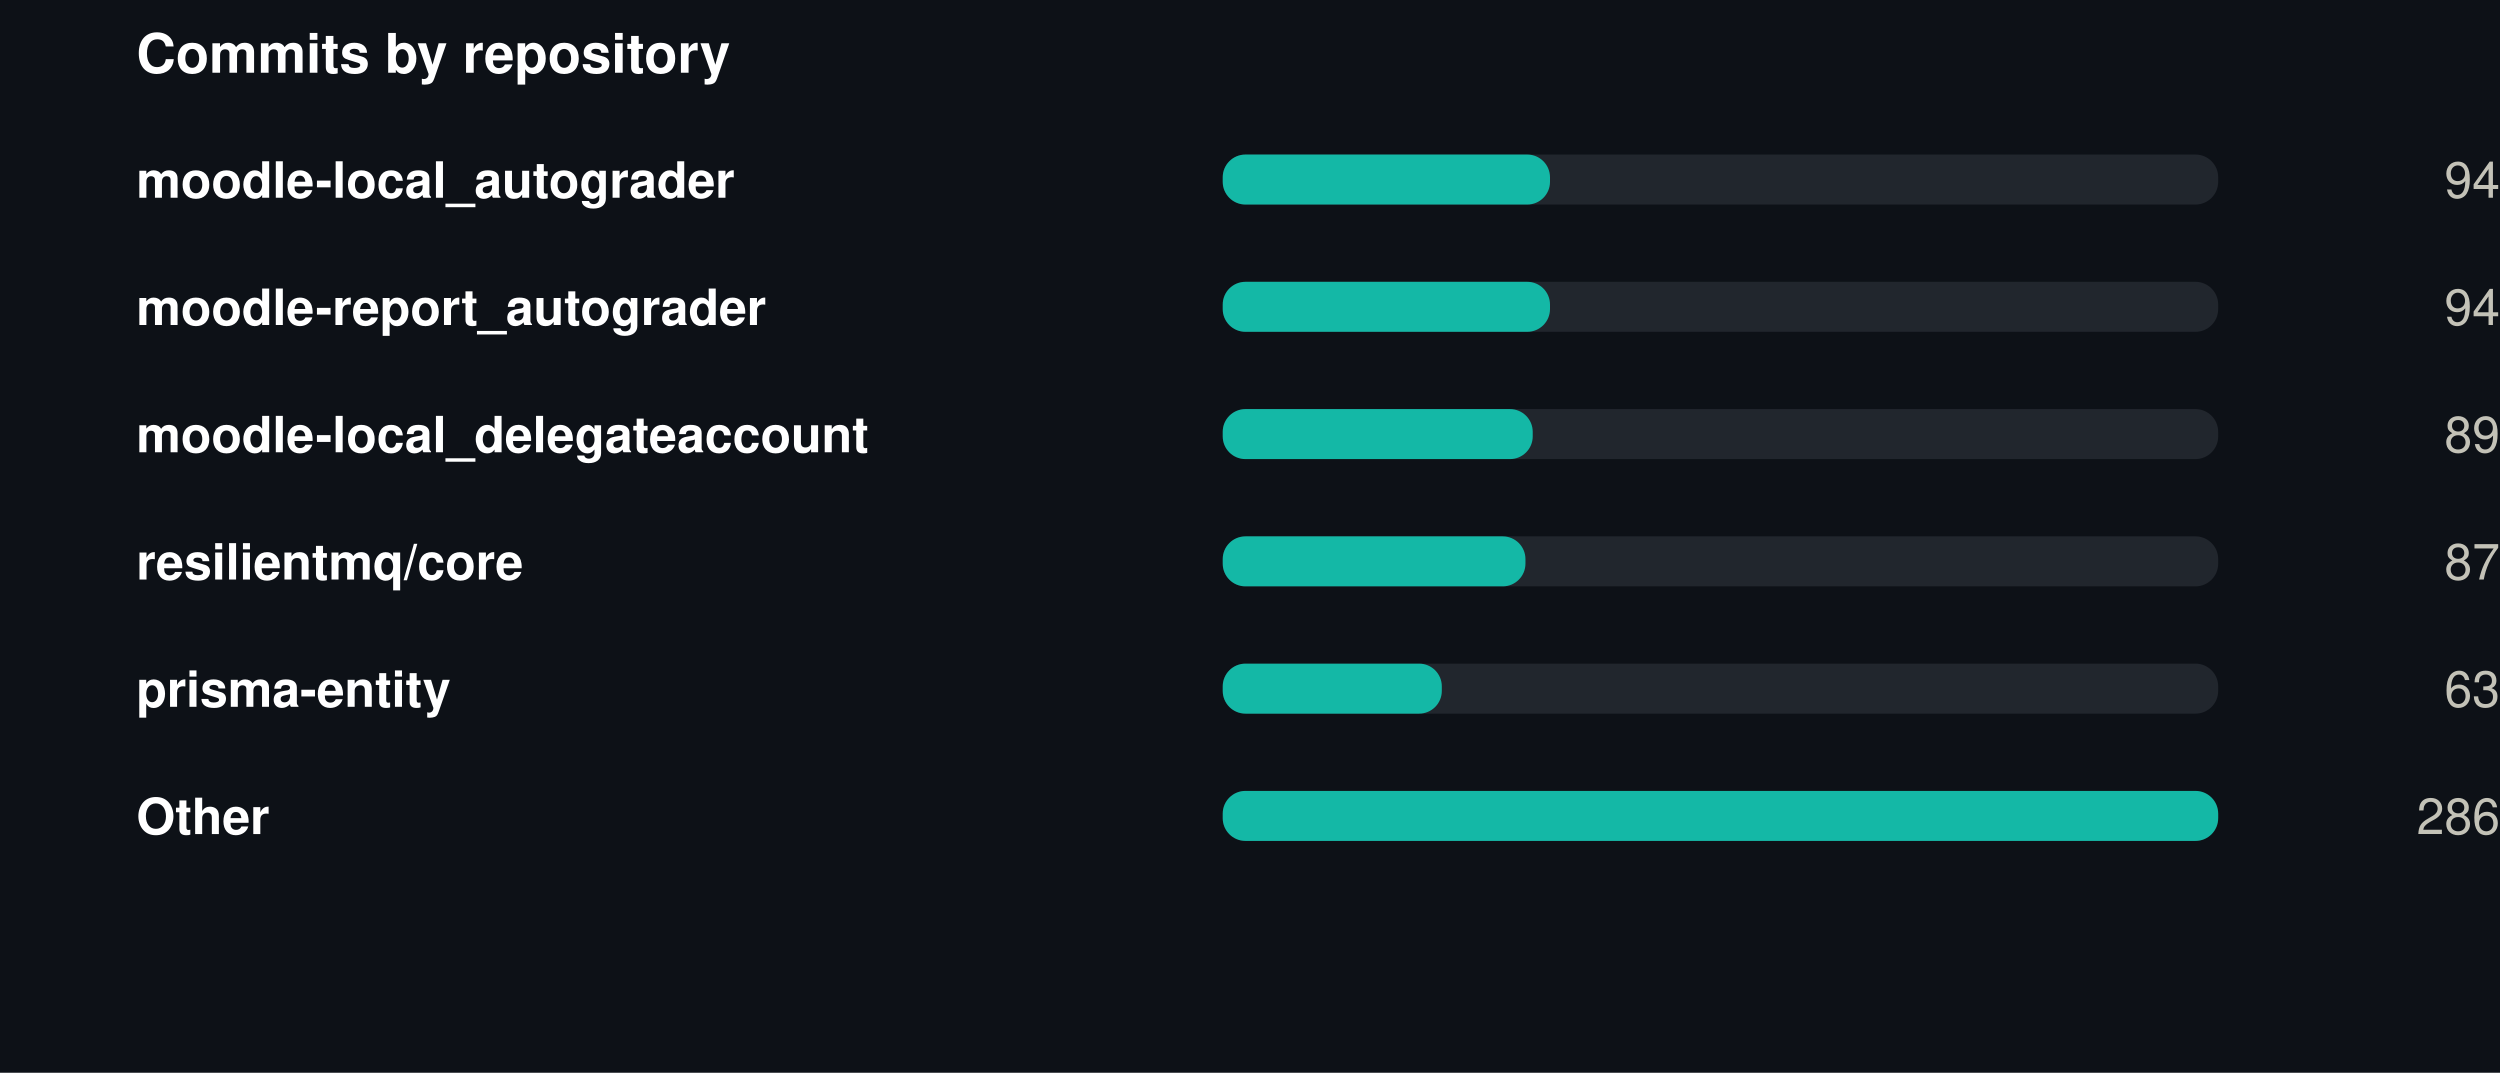
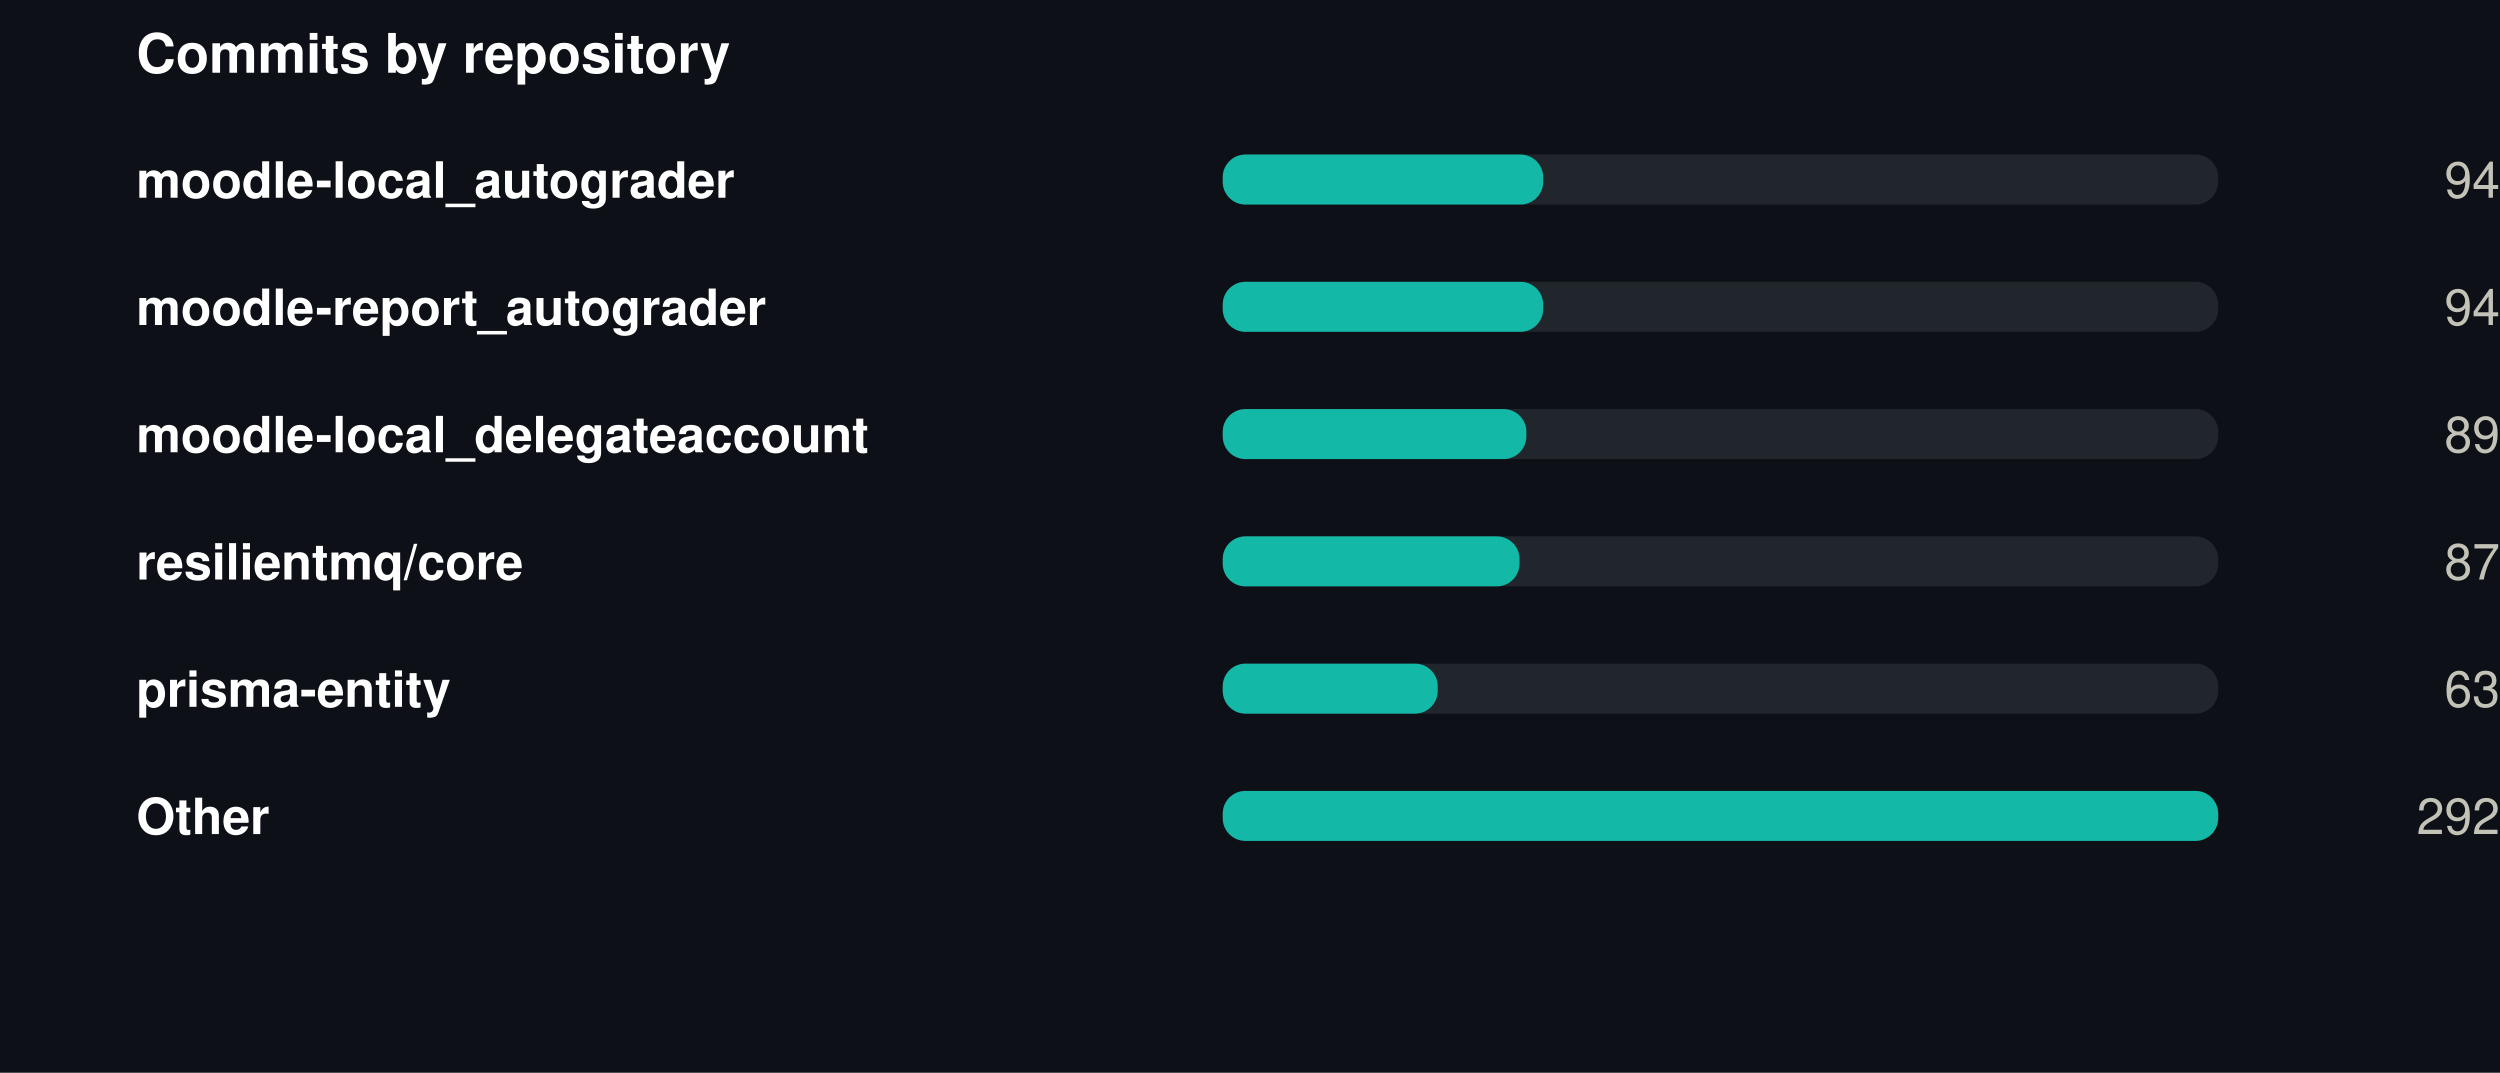
<svg xmlns="http://www.w3.org/2000/svg" width="550" height="236" viewBox="0 0 550 236" role="img">
  <rect width="550" height="236" fill="#0d1117" />
  <style>
@keyframes grow{from{transform:scaleX(0)}}
@keyframes rise{from{opacity:0;transform:translateY(9px)}}
@keyframes fade{from{opacity:0}}
@keyframes draw{to{stroke-dashoffset:0}}
.bar{transform-box:fill-box;transform-origin:left center;animation:grow .9s cubic-bezier(.22,1,.36,1) var(--d,0s) both}
.rise{animation:rise .7s cubic-bezier(.22,1,.36,1) var(--d,0s) both}
.fade{animation:fade .8s ease-out var(--d,0s) both}
.draw{animation:draw 1.7s ease-out .1s both}
@media (prefers-reduced-motion:reduce){
.bar,.rise,.fade,.draw{animation:none;transform:none;opacity:1;stroke-dashoffset:0}
}
</style>
  <g transform="translate(30,0)">
    <text x="0" y="16" font-family="-apple-system,BlinkMacSystemFont,'Segoe UI',Helvetica,Arial,sans-serif" font-size="12" font-weight="700" fill="#ffffff" text-anchor="start">Commits by repository</text>
    <text x="0" y="43.5" font-family="-apple-system,BlinkMacSystemFont,'Segoe UI',Helvetica,Arial,sans-serif" font-size="11" font-weight="600" fill="#ffffff" text-anchor="start">moodle-local_autograder</text>
    <rect x="239" y="34" width="219" height="11" rx="5" fill="#21262d" />
-     <rect class="bar" style="--d:0.00s" x="239" y="34" width="72.0" height="11" rx="5" fill="#14b8a6" />
+     <rect class="bar" style="--d:0.00s" x="239" y="34" width="70.5" height="11" rx="5" fill="#14b8a6" />
    <g class="fade" style="--d:0.00s">
      <text x="520" y="43.5" font-family="-apple-system,BlinkMacSystemFont,'Segoe UI',Helvetica,Arial,sans-serif" font-size="11" font-weight="400" fill="#c3c2b7" text-anchor="end">94</text>
    </g>
    <text x="0" y="71.5" font-family="-apple-system,BlinkMacSystemFont,'Segoe UI',Helvetica,Arial,sans-serif" font-size="11" font-weight="600" fill="#ffffff" text-anchor="start">moodle-report_autograder</text>
    <rect x="239" y="62" width="219" height="11" rx="5" fill="#21262d" />
-     <rect class="bar" style="--d:0.07s" x="239" y="62" width="72.0" height="11" rx="5" fill="#14b8a6" />
+     <rect class="bar" style="--d:0.07s" x="239" y="62" width="70.5" height="11" rx="5" fill="#14b8a6" />
    <g class="fade" style="--d:0.07s">
      <text x="520" y="71.5" font-family="-apple-system,BlinkMacSystemFont,'Segoe UI',Helvetica,Arial,sans-serif" font-size="11" font-weight="400" fill="#c3c2b7" text-anchor="end">94</text>
    </g>
    <text x="0" y="99.5" font-family="-apple-system,BlinkMacSystemFont,'Segoe UI',Helvetica,Arial,sans-serif" font-size="11" font-weight="600" fill="#ffffff" text-anchor="start">moodle-local_delegateaccount</text>
    <rect x="239" y="90" width="219" height="11" rx="5" fill="#21262d" />
-     <rect class="bar" style="--d:0.14s" x="239" y="90" width="68.2" height="11" rx="5" fill="#14b8a6" />
+     <rect class="bar" style="--d:0.14s" x="239" y="90" width="66.8" height="11" rx="5" fill="#14b8a6" />
    <g class="fade" style="--d:0.14s">
      <text x="520" y="99.5" font-family="-apple-system,BlinkMacSystemFont,'Segoe UI',Helvetica,Arial,sans-serif" font-size="11" font-weight="400" fill="#c3c2b7" text-anchor="end">89</text>
    </g>
    <text x="0" y="127.5" font-family="-apple-system,BlinkMacSystemFont,'Segoe UI',Helvetica,Arial,sans-serif" font-size="11" font-weight="600" fill="#ffffff" text-anchor="start">resilientmq/core</text>
    <rect x="239" y="118" width="219" height="11" rx="5" fill="#21262d" />
-     <rect class="bar" style="--d:0.21s" x="239" y="118" width="66.6" height="11" rx="5" fill="#14b8a6" />
+     <rect class="bar" style="--d:0.21s" x="239" y="118" width="65.3" height="11" rx="5" fill="#14b8a6" />
    <g class="fade" style="--d:0.21s">
      <text x="520" y="127.5" font-family="-apple-system,BlinkMacSystemFont,'Segoe UI',Helvetica,Arial,sans-serif" font-size="11" font-weight="400" fill="#c3c2b7" text-anchor="end">87</text>
    </g>
    <text x="0" y="155.5" font-family="-apple-system,BlinkMacSystemFont,'Segoe UI',Helvetica,Arial,sans-serif" font-size="11" font-weight="600" fill="#ffffff" text-anchor="start">prisma-entity</text>
    <rect x="239" y="146" width="219" height="11" rx="5" fill="#21262d" />
-     <rect class="bar" style="--d:0.28s" x="239" y="146" width="48.2" height="11" rx="5" fill="#14b8a6" />
+     <rect class="bar" style="--d:0.28s" x="239" y="146" width="47.3" height="11" rx="5" fill="#14b8a6" />
    <g class="fade" style="--d:0.28s">
      <text x="520" y="155.5" font-family="-apple-system,BlinkMacSystemFont,'Segoe UI',Helvetica,Arial,sans-serif" font-size="11" font-weight="400" fill="#c3c2b7" text-anchor="end">63</text>
    </g>
    <text x="0" y="183.5" font-family="-apple-system,BlinkMacSystemFont,'Segoe UI',Helvetica,Arial,sans-serif" font-size="11" font-weight="600" fill="#ffffff" text-anchor="start">Other</text>
    <rect x="239" y="174" width="219" height="11" rx="5" fill="#21262d" />
    <rect class="bar" style="--d:0.35s" x="239" y="174" width="219.0" height="11" rx="5" fill="#14b8a6" />
    <g class="fade" style="--d:0.35s">
-       <text x="520" y="183.5" font-family="-apple-system,BlinkMacSystemFont,'Segoe UI',Helvetica,Arial,sans-serif" font-size="11" font-weight="400" fill="#c3c2b7" text-anchor="end">286</text>
+       <text x="520" y="183.5" font-family="-apple-system,BlinkMacSystemFont,'Segoe UI',Helvetica,Arial,sans-serif" font-size="11" font-weight="400" fill="#c3c2b7" text-anchor="end">292</text>
    </g>
  </g>
</svg>
